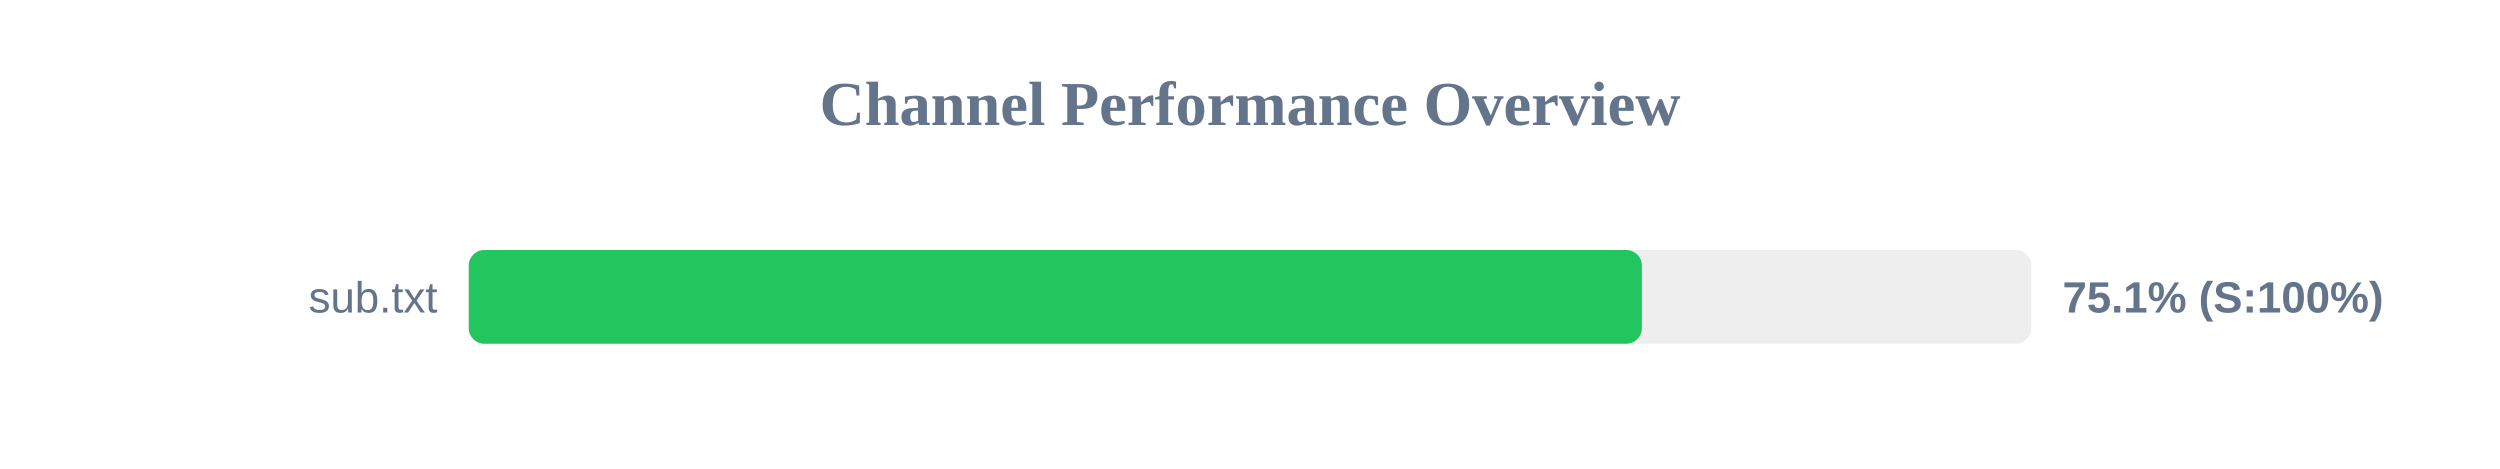
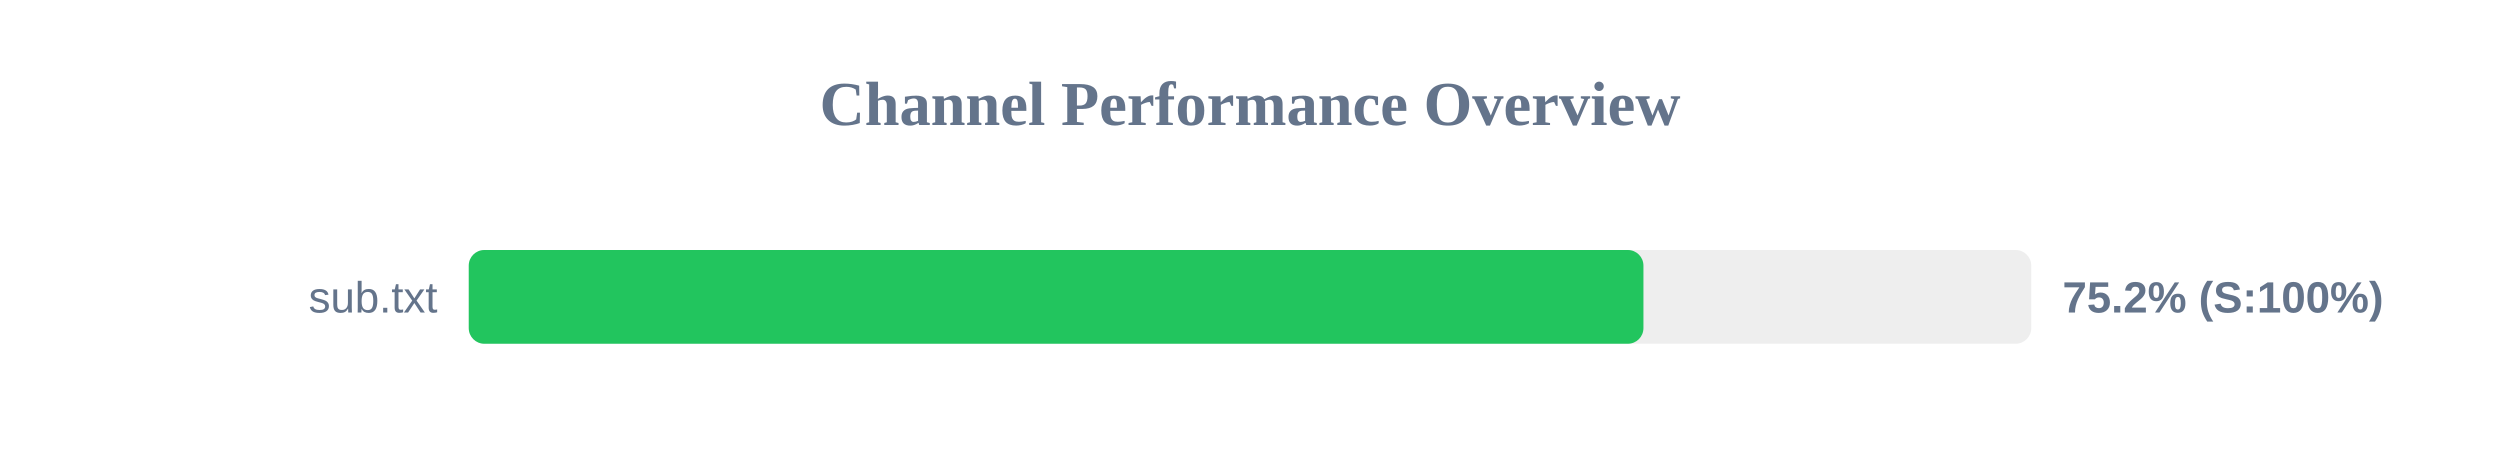
<svg xmlns="http://www.w3.org/2000/svg" width="800" height="150" version="1.1">
  <style>
        .row { font: 14px Arial; fill: #64748b; }
        .score { font: bold 14px Arial; fill: #64748b; }
    </style>
  <text x="400" y="40" text-anchor="middle" font-size="20px" font-weight="bold" fill="#64748b">Channel Performance Overview</text>
  <rect x="150" y="80" width="500" height="30" fill="#eee" rx="5" />
-   <rect x="150" y="80" width="375.4" height="30" fill="#22c55e" rx="5" />
+   <rect x="150" y="80" width="375.9" height="30" fill="#22c55e" rx="5" />
  <text x="140" y="100" text-anchor="end" class="row">sub.txt</text>
-   <text x="660" y="100" text-anchor="start" class="score">75.1% (S:100%)</text>
+   <text x="660" y="100" text-anchor="start" class="score">75.2% (S:100%)</text>
</svg>
